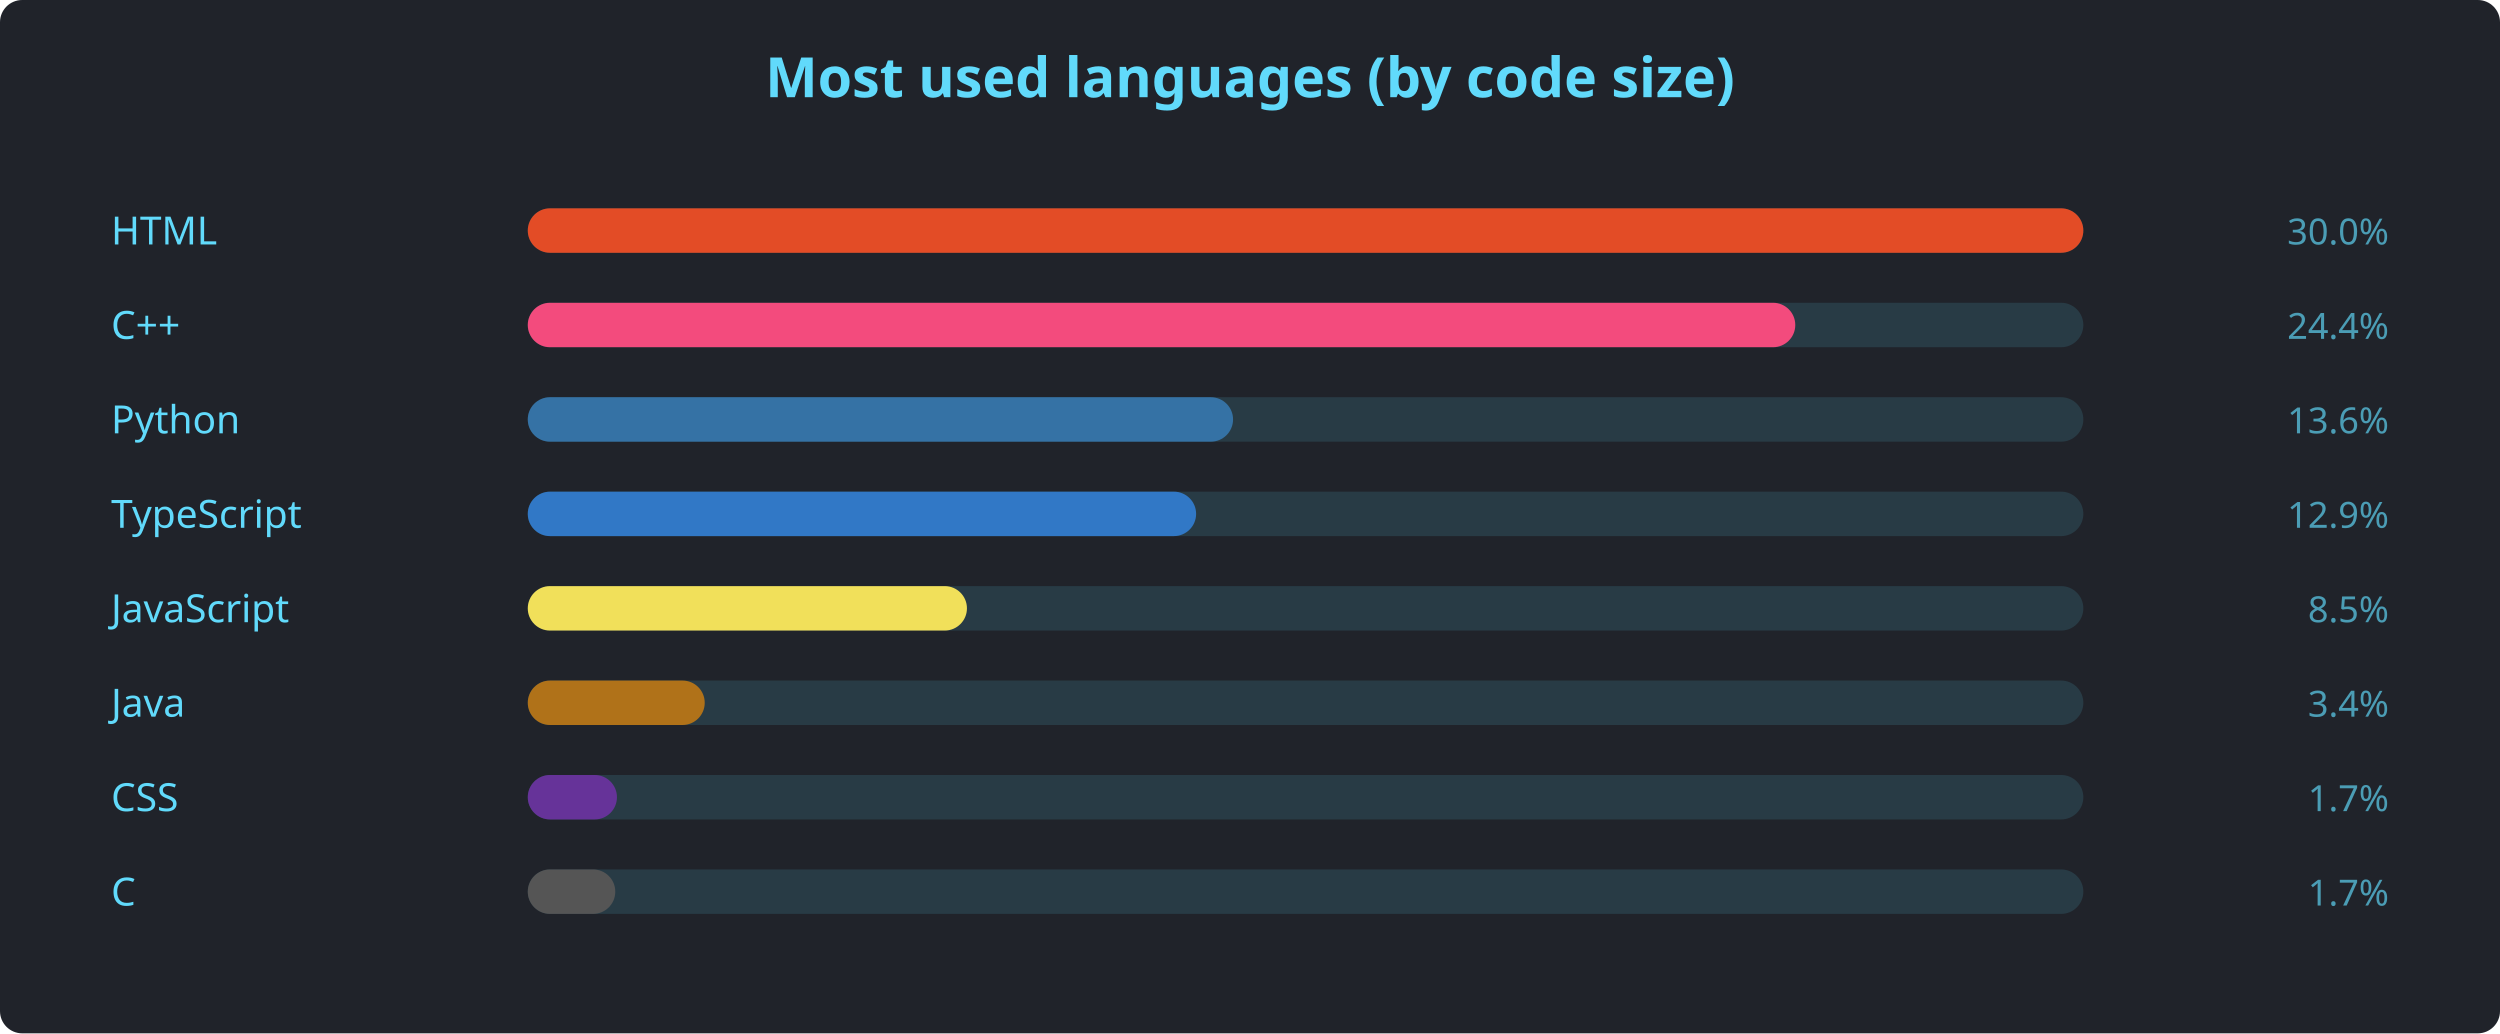
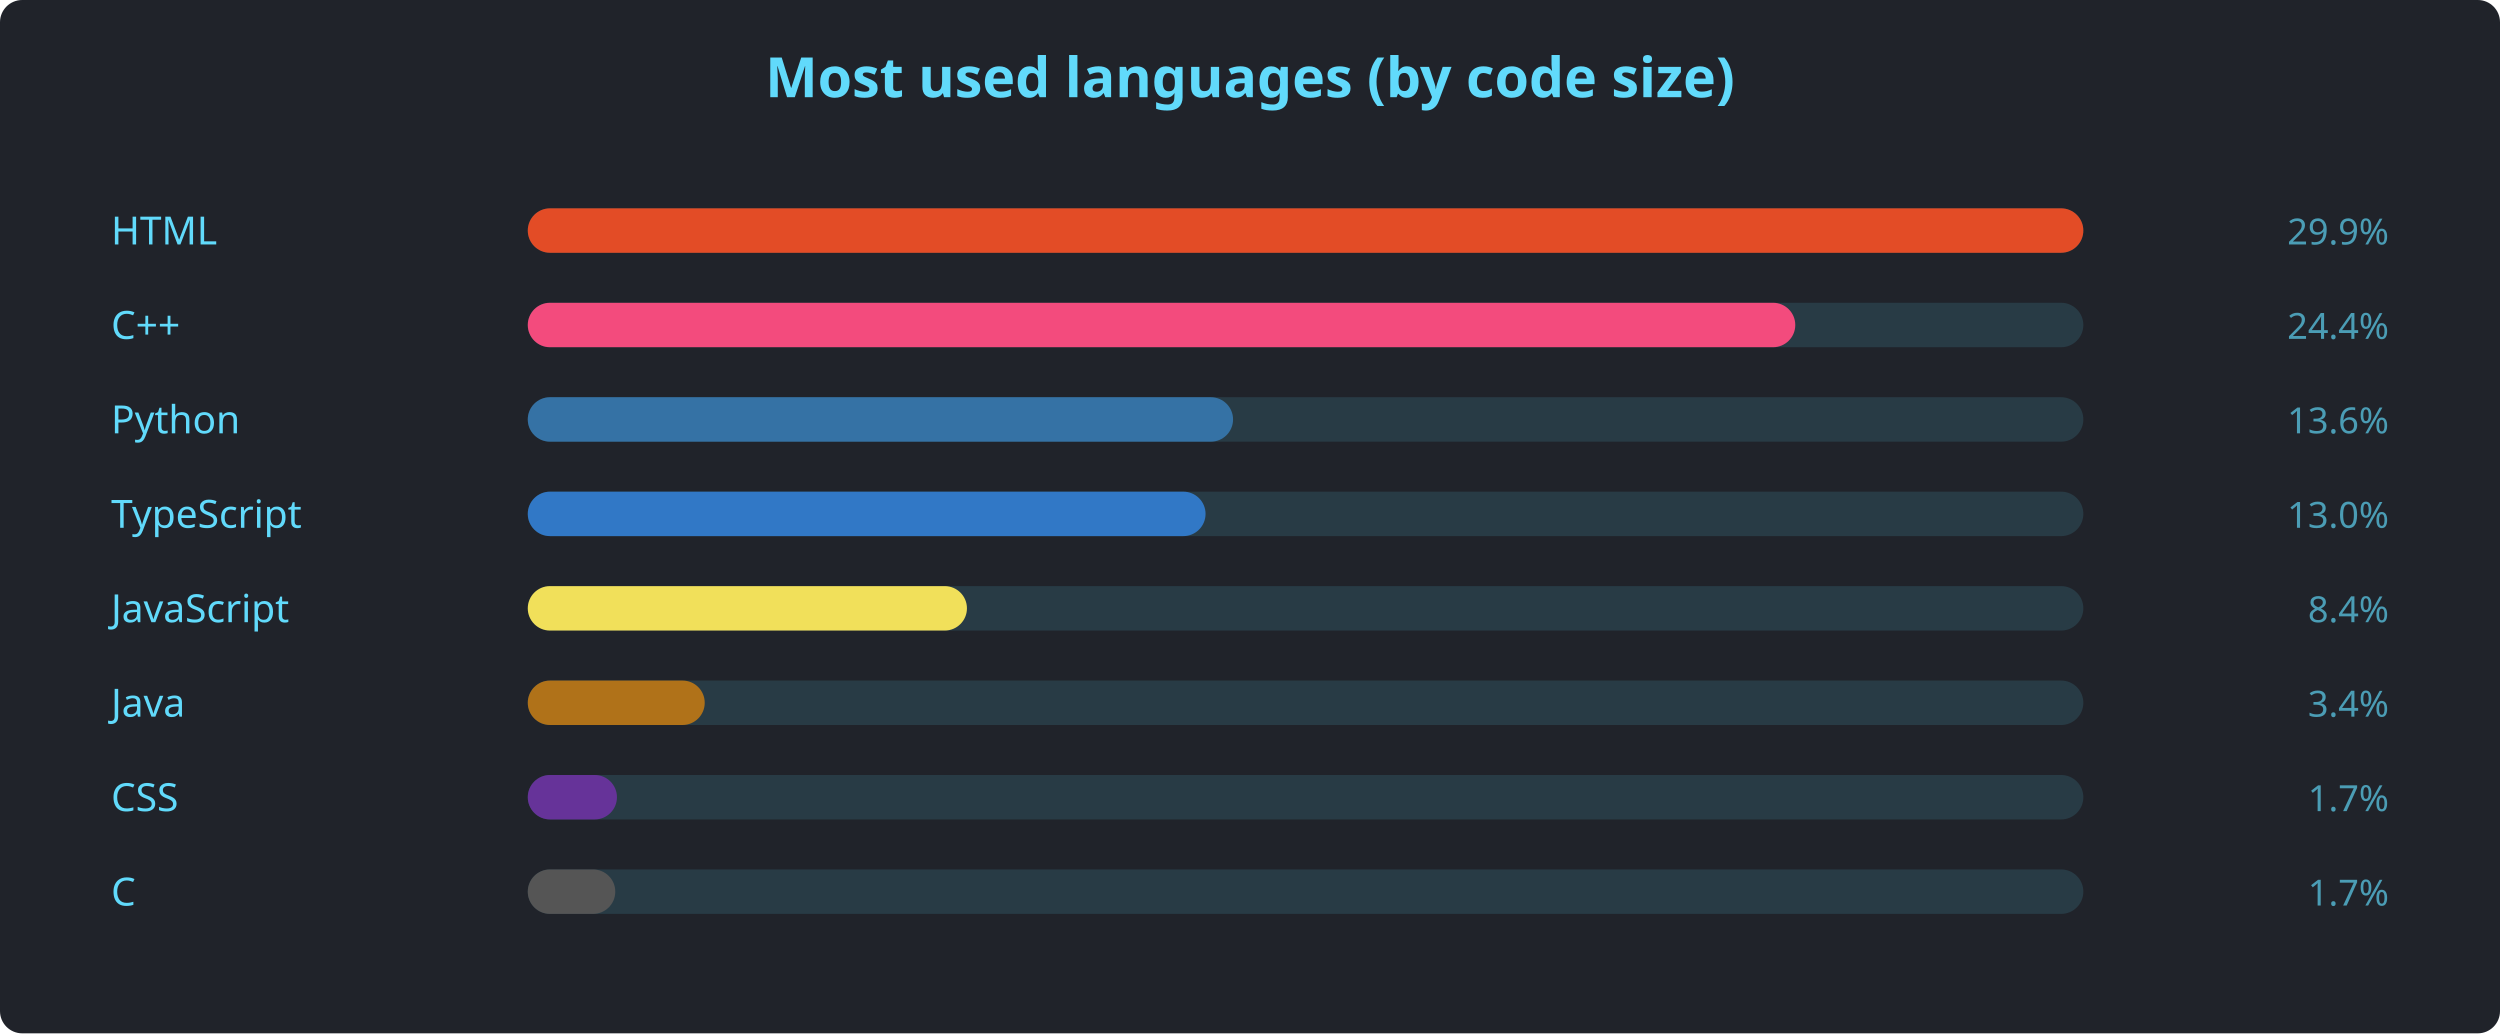
<svg xmlns="http://www.w3.org/2000/svg" width="900" height="372" viewBox="0 0 900 372" font-family="'Segoe UI', Ubuntu, sans-serif">
  <rect width="900" height="372" rx="8" fill="#20232a" />
  <text x="450" y="35" text-anchor="middle" fill="#61dafb" font-size="20" font-weight="600">Most used languages (by code size)</text>
  <text x="40" y="88" fill="#61dafb" font-size="14">HTML</text>
  <rect x="190" y="75" width="560" height="16" rx="8" fill="#61dafb22" />
  <rect x="190" y="75" width="560.0" height="16" rx="8" fill="#e34c26" />
-   <text x="860" y="88" text-anchor="end" fill="#61dafbaa" font-size="13">30.0%</text>
+   <text x="860" y="88" text-anchor="end" fill="#61dafbaa" font-size="13">29.9%</text>
  <text x="40" y="122" fill="#61dafb" font-size="14">C++</text>
  <rect x="190" y="109" width="560" height="16" rx="8" fill="#61dafb22" />
  <rect x="190" y="109" width="456.3" height="16" rx="8" fill="#f34b7d" />
  <text x="860" y="122" text-anchor="end" fill="#61dafbaa" font-size="13">24.4%</text>
  <text x="40" y="156" fill="#61dafb" font-size="14">Python</text>
  <rect x="190" y="143" width="560" height="16" rx="8" fill="#61dafb22" />
  <rect x="190" y="143" width="253.9" height="16" rx="8" fill="#3572A5" />
  <text x="860" y="156" text-anchor="end" fill="#61dafbaa" font-size="13">13.6%</text>
  <text x="40" y="190" fill="#61dafb" font-size="14">TypeScript</text>
  <rect x="190" y="177" width="560" height="16" rx="8" fill="#61dafb22" />
-   <rect x="190" y="177" width="240.6" height="16" rx="8" fill="#3178c6" />
-   <text x="860" y="190" text-anchor="end" fill="#61dafbaa" font-size="13">12.9%</text>
+   <rect x="190" y="177" width="244.0" height="16" rx="8" fill="#3178c6" />
+   <text x="860" y="190" text-anchor="end" fill="#61dafbaa" font-size="13">13.0%</text>
  <text x="40" y="224" fill="#61dafb" font-size="14">JavaScript</text>
  <rect x="190" y="211" width="560" height="16" rx="8" fill="#61dafb22" />
  <rect x="190" y="211" width="158.1" height="16" rx="8" fill="#f1e05a" />
-   <text x="860" y="224" text-anchor="end" fill="#61dafbaa" font-size="13">8.5%</text>
+   <text x="860" y="224" text-anchor="end" fill="#61dafbaa" font-size="13">8.4%</text>
  <text x="40" y="258" fill="#61dafb" font-size="14">Java</text>
  <rect x="190" y="245" width="560" height="16" rx="8" fill="#61dafb22" />
  <rect x="190" y="245" width="63.7" height="16" rx="8" fill="#b07219" />
  <text x="860" y="258" text-anchor="end" fill="#61dafbaa" font-size="13">3.4%</text>
  <text x="40" y="292" fill="#61dafb" font-size="14">CSS</text>
  <rect x="190" y="279" width="560" height="16" rx="8" fill="#61dafb22" />
  <rect x="190" y="279" width="32.1" height="16" rx="8" fill="#663399" />
  <text x="860" y="292" text-anchor="end" fill="#61dafbaa" font-size="13">1.7%</text>
  <text x="40" y="326" fill="#61dafb" font-size="14">C</text>
  <rect x="190" y="313" width="560" height="16" rx="8" fill="#61dafb22" />
  <rect x="190" y="313" width="31.5" height="16" rx="8" fill="#555555" />
  <text x="860" y="326" text-anchor="end" fill="#61dafbaa" font-size="13">1.7%</text>
</svg>
